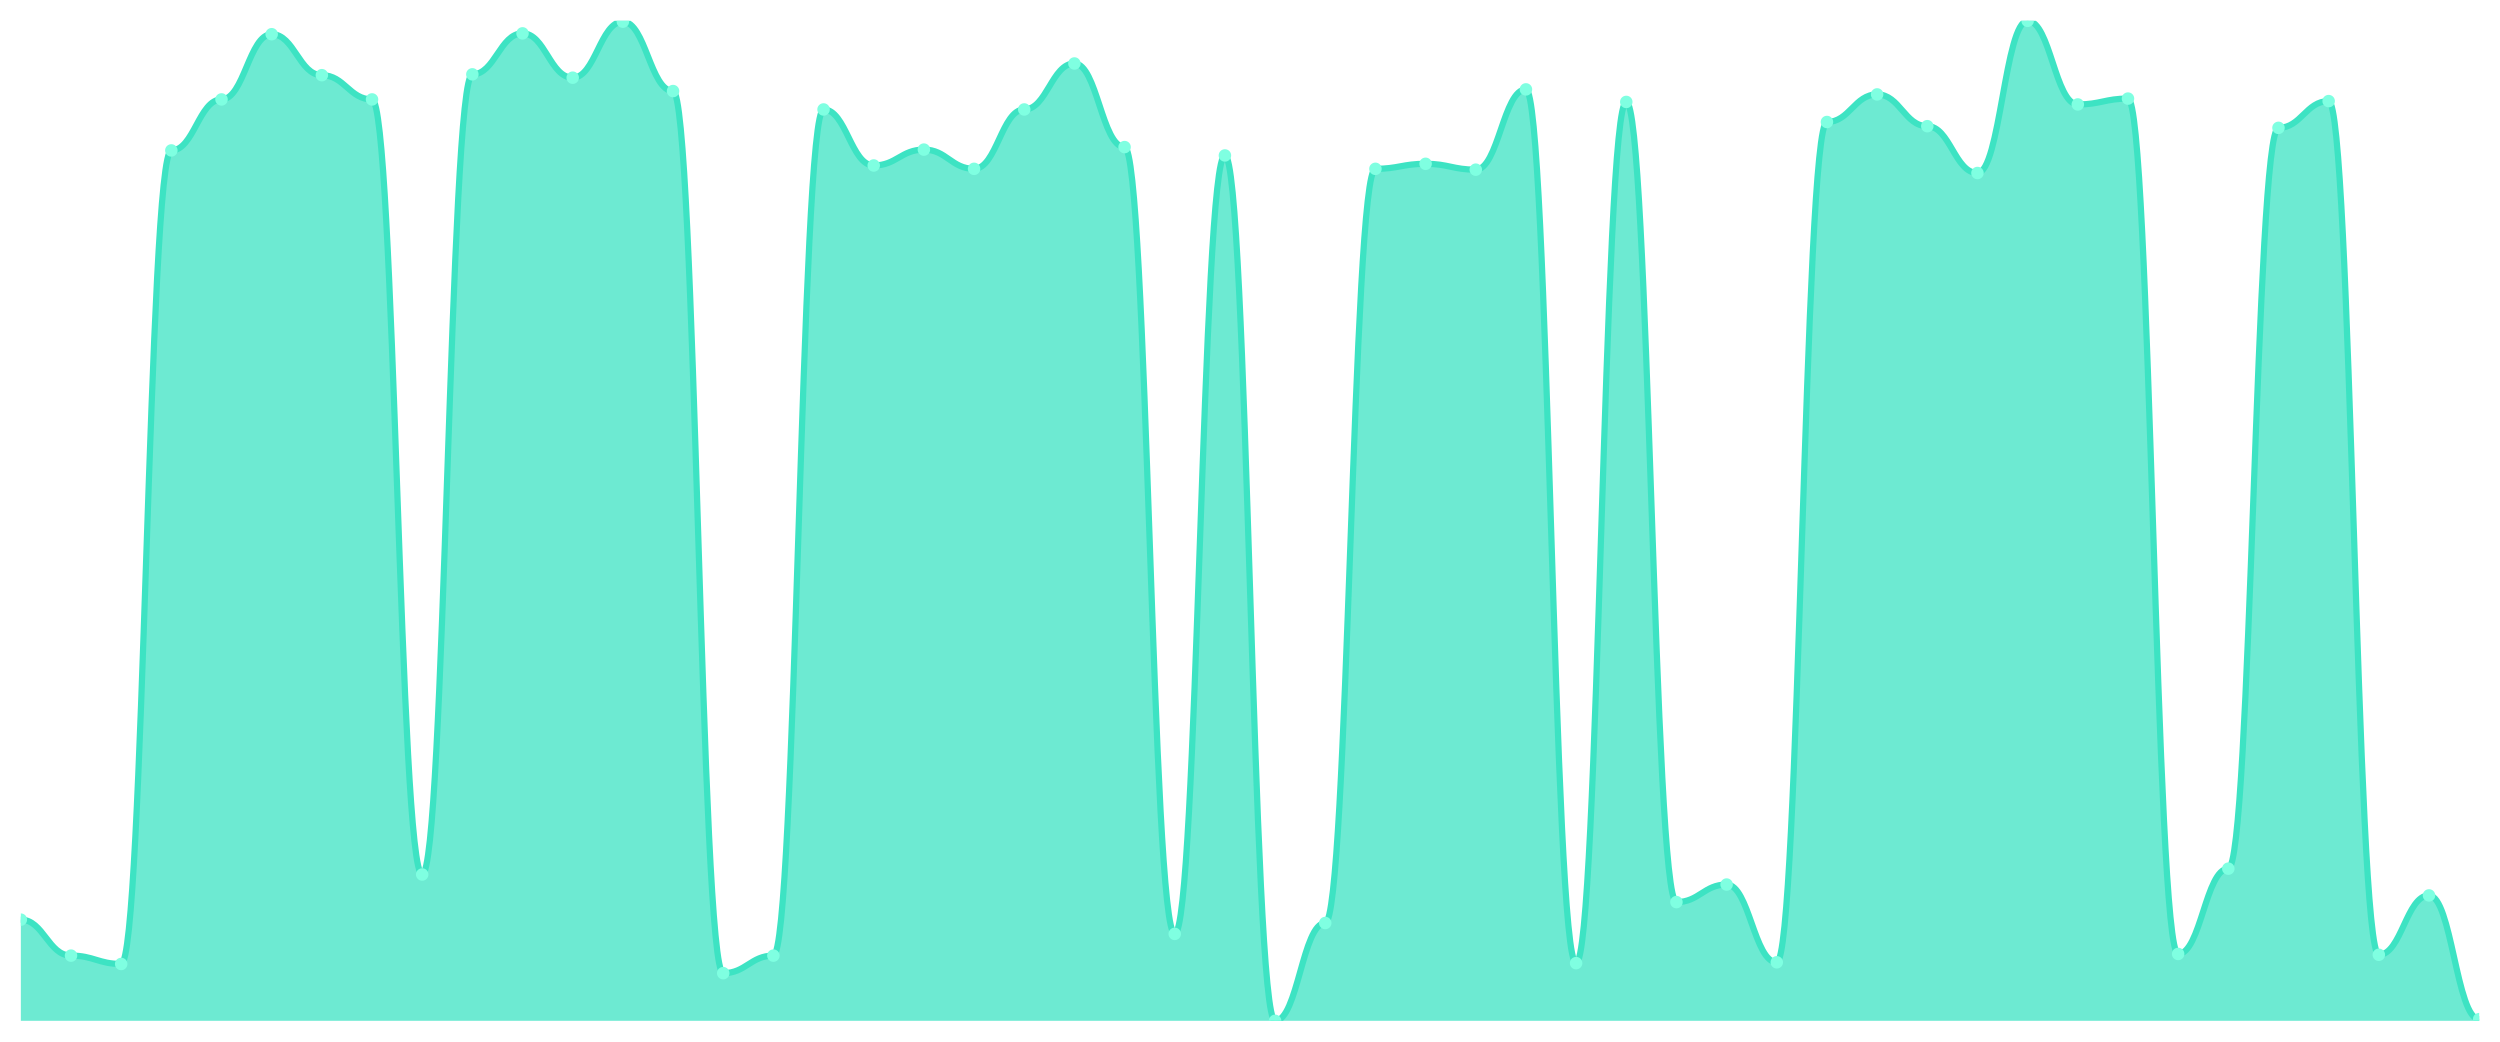
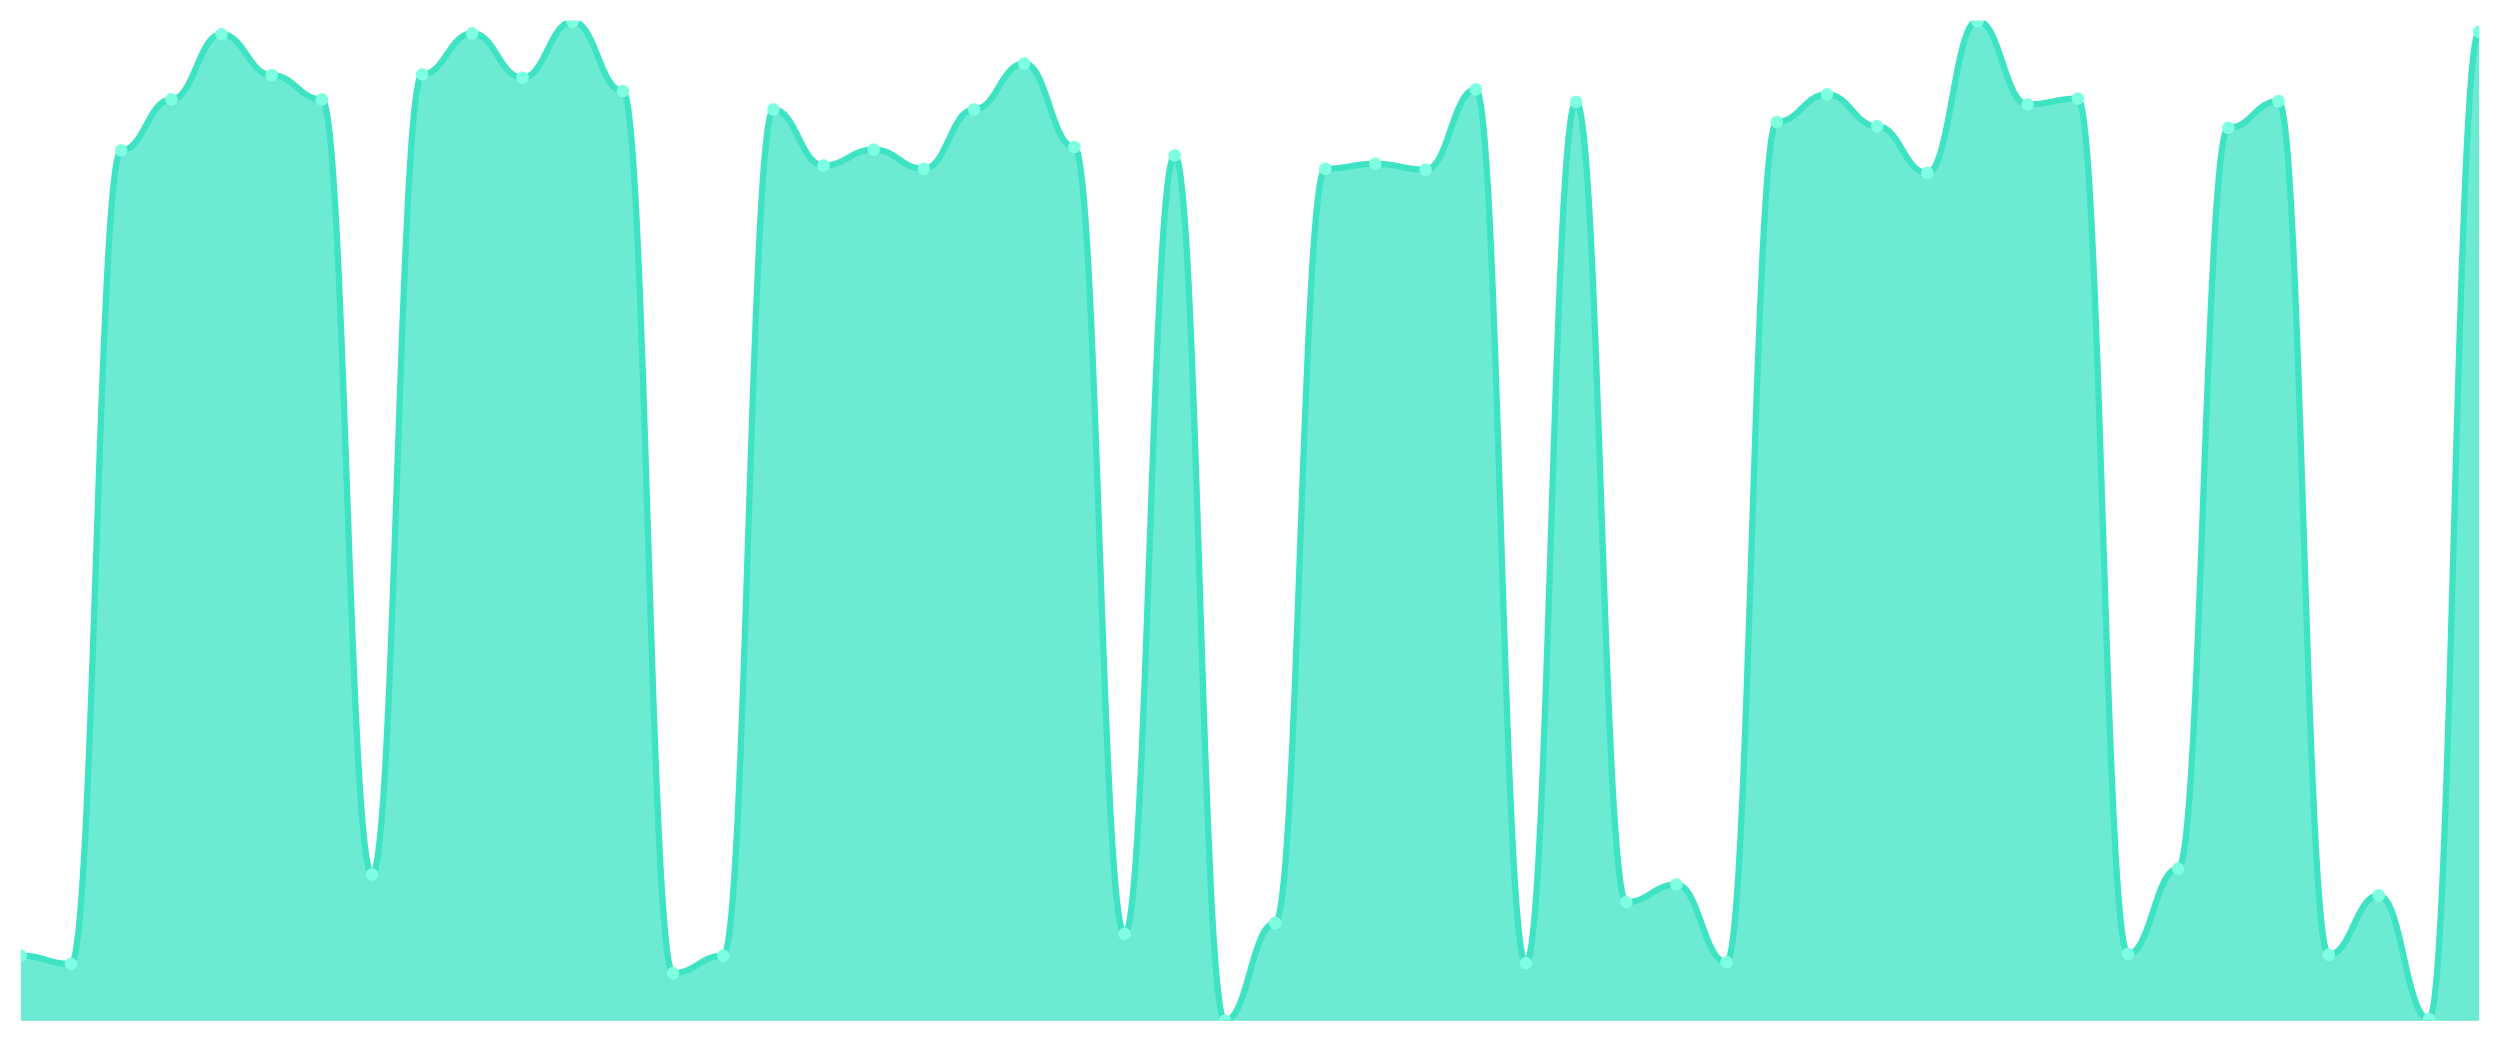
<svg xmlns="http://www.w3.org/2000/svg" viewBox="0 0 1200 500" width="1200" height="500">
  <defs>
    <clipPath id="c">
      <rect x="10" y="10" width="1180" height="480" />
    </clipPath>
  </defs>
  <rect width="1200" height="500" fill="none" />
  <g clip-path="url(#c)">
-     <path d="M 10,490 L 10,441.438 C 20.837,441.438 23.245,458.696 34.082,458.696 C 44.918,458.696 47.327,462.709 58.163,462.709 C 69,462.709 71.408,72.207 82.245,72.207 C 93.082,72.207 95.49,47.726 106.327,47.726 C 117.163,47.726 119.571,16.421 130.408,16.421 C 141.245,16.421 143.653,36.087 154.49,36.087 C 165.327,36.087 167.735,47.726 178.571,47.726 C 189.408,47.726 191.816,419.766 202.653,419.766 C 213.49,419.766 215.898,35.686 226.735,35.686 C 237.571,35.686 239.98,16.02 250.816,16.02 C 261.653,16.02 264.061,37.291 274.898,37.291 C 285.735,37.291 288.143,10.401 298.98,10.401 C 309.816,10.401 312.224,43.712 323.061,43.712 C 333.898,43.712 336.306,467.124 347.143,467.124 C 357.98,467.124 360.388,458.696 371.224,458.696 C 382.061,458.696 384.469,52.542 395.306,52.542 C 406.143,52.542 408.551,79.431 419.388,79.431 C 430.224,79.431 432.633,71.806 443.469,71.806 C 454.306,71.806 456.714,81.037 467.551,81.037 C 478.388,81.037 480.796,52.542 491.633,52.542 C 502.469,52.542 504.878,30.468 515.714,30.468 C 526.551,30.468 528.959,70.602 539.796,70.602 C 550.633,70.602 553.041,448.261 563.878,448.261 C 574.714,448.261 577.122,74.615 587.959,74.615 C 598.796,74.615 601.204,490 612.041,490 C 622.878,490 625.286,443.043 636.122,443.043 C 646.959,443.043 649.367,81.037 660.204,81.037 C 671.041,81.037 673.449,78.629 684.286,78.629 C 695.122,78.629 697.531,81.438 708.367,81.438 C 719.204,81.438 721.612,42.91 732.449,42.91 C 743.286,42.91 745.694,462.308 756.531,462.308 C 767.367,462.308 769.776,48.93 780.612,48.93 C 791.449,48.93 793.857,433.01 804.694,433.01 C 815.531,433.01 817.939,424.582 828.776,424.582 C 839.612,424.582 842.02,461.906 852.857,461.906 C 863.694,461.906 866.102,58.562 876.939,58.562 C 887.776,58.562 890.184,45.318 901.02,45.318 C 911.857,45.318 914.265,60.569 925.102,60.569 C 935.939,60.569 938.347,83.043 949.184,83.043 C 960.02,83.043 962.429,10 973.265,10 C 984.102,10 986.51,50.134 997.347,50.134 C 1008.184,50.134 1010.592,47.324 1021.429,47.324 C 1032.265,47.324 1034.673,457.893 1045.51,457.893 C 1056.347,457.893 1058.755,416.957 1069.592,416.957 C 1080.429,416.957 1082.837,61.371 1093.673,61.371 C 1104.51,61.371 1106.918,48.528 1117.755,48.528 C 1128.592,48.528 1131,458.294 1141.837,458.294 C 1152.673,458.294 1155.082,429.799 1165.918,429.799 C 1176.755,429.799 1179.163,489.197 1190,489.197 L 1190,490 Z" fill="rgba(61,227,195,0.75)" />
-     <path d="M 10,441.438 C 20.837,441.438 23.245,458.696 34.082,458.696 C 44.918,458.696 47.327,462.709 58.163,462.709 C 69,462.709 71.408,72.207 82.245,72.207 C 93.082,72.207 95.49,47.726 106.327,47.726 C 117.163,47.726 119.571,16.421 130.408,16.421 C 141.245,16.421 143.653,36.087 154.49,36.087 C 165.327,36.087 167.735,47.726 178.571,47.726 C 189.408,47.726 191.816,419.766 202.653,419.766 C 213.49,419.766 215.898,35.686 226.735,35.686 C 237.571,35.686 239.98,16.02 250.816,16.02 C 261.653,16.02 264.061,37.291 274.898,37.291 C 285.735,37.291 288.143,10.401 298.98,10.401 C 309.816,10.401 312.224,43.712 323.061,43.712 C 333.898,43.712 336.306,467.124 347.143,467.124 C 357.98,467.124 360.388,458.696 371.224,458.696 C 382.061,458.696 384.469,52.542 395.306,52.542 C 406.143,52.542 408.551,79.431 419.388,79.431 C 430.224,79.431 432.633,71.806 443.469,71.806 C 454.306,71.806 456.714,81.037 467.551,81.037 C 478.388,81.037 480.796,52.542 491.633,52.542 C 502.469,52.542 504.878,30.468 515.714,30.468 C 526.551,30.468 528.959,70.602 539.796,70.602 C 550.633,70.602 553.041,448.261 563.878,448.261 C 574.714,448.261 577.122,74.615 587.959,74.615 C 598.796,74.615 601.204,490 612.041,490 C 622.878,490 625.286,443.043 636.122,443.043 C 646.959,443.043 649.367,81.037 660.204,81.037 C 671.041,81.037 673.449,78.629 684.286,78.629 C 695.122,78.629 697.531,81.438 708.367,81.438 C 719.204,81.438 721.612,42.91 732.449,42.91 C 743.286,42.91 745.694,462.308 756.531,462.308 C 767.367,462.308 769.776,48.93 780.612,48.93 C 791.449,48.93 793.857,433.01 804.694,433.01 C 815.531,433.01 817.939,424.582 828.776,424.582 C 839.612,424.582 842.02,461.906 852.857,461.906 C 863.694,461.906 866.102,58.562 876.939,58.562 C 887.776,58.562 890.184,45.318 901.02,45.318 C 911.857,45.318 914.265,60.569 925.102,60.569 C 935.939,60.569 938.347,83.043 949.184,83.043 C 960.02,83.043 962.429,10 973.265,10 C 984.102,10 986.51,50.134 997.347,50.134 C 1008.184,50.134 1010.592,47.324 1021.429,47.324 C 1032.265,47.324 1034.673,457.893 1045.51,457.893 C 1056.347,457.893 1058.755,416.957 1069.592,416.957 C 1080.429,416.957 1082.837,61.371 1093.673,61.371 C 1104.51,61.371 1106.918,48.528 1117.755,48.528 C 1128.592,48.528 1131,458.294 1141.837,458.294 C 1152.673,458.294 1155.082,429.799 1165.918,429.799 C 1176.755,429.799 1179.163,489.197 1190,489.197" fill="none" stroke="#3de3c3" stroke-width="3" stroke-linecap="round" stroke-linejoin="round" />
-     <circle cx="10" cy="441.438" r="3" fill="#7fffe1" />
-     <circle cx="34.082" cy="458.696" r="3" fill="#7fffe1" />
-     <circle cx="58.163" cy="462.709" r="3" fill="#7fffe1" />
-     <circle cx="82.245" cy="72.207" r="3" fill="#7fffe1" />
-     <circle cx="106.327" cy="47.726" r="3" fill="#7fffe1" />
-     <circle cx="130.408" cy="16.421" r="3" fill="#7fffe1" />
-     <circle cx="154.49" cy="36.087" r="3" fill="#7fffe1" />
-     <circle cx="178.571" cy="47.726" r="3" fill="#7fffe1" />
-     <circle cx="202.653" cy="419.766" r="3" fill="#7fffe1" />
-     <circle cx="226.735" cy="35.686" r="3" fill="#7fffe1" />
-     <circle cx="250.816" cy="16.02" r="3" fill="#7fffe1" />
-     <circle cx="274.898" cy="37.291" r="3" fill="#7fffe1" />
-     <circle cx="298.98" cy="10.401" r="3" fill="#7fffe1" />
-     <circle cx="323.061" cy="43.712" r="3" fill="#7fffe1" />
-     <circle cx="347.143" cy="467.124" r="3" fill="#7fffe1" />
-     <circle cx="371.224" cy="458.696" r="3" fill="#7fffe1" />
-     <circle cx="395.306" cy="52.542" r="3" fill="#7fffe1" />
-     <circle cx="419.388" cy="79.431" r="3" fill="#7fffe1" />
-     <circle cx="443.469" cy="71.806" r="3" fill="#7fffe1" />
-     <circle cx="467.551" cy="81.037" r="3" fill="#7fffe1" />
-     <circle cx="491.633" cy="52.542" r="3" fill="#7fffe1" />
-     <circle cx="515.714" cy="30.468" r="3" fill="#7fffe1" />
-     <circle cx="539.796" cy="70.602" r="3" fill="#7fffe1" />
-     <circle cx="563.878" cy="448.261" r="3" fill="#7fffe1" />
-     <circle cx="587.959" cy="74.615" r="3" fill="#7fffe1" />
-     <circle cx="612.041" cy="490" r="3" fill="#7fffe1" />
-     <circle cx="636.122" cy="443.043" r="3" fill="#7fffe1" />
-     <circle cx="660.204" cy="81.037" r="3" fill="#7fffe1" />
-     <circle cx="684.286" cy="78.629" r="3" fill="#7fffe1" />
-     <circle cx="708.367" cy="81.438" r="3" fill="#7fffe1" />
-     <circle cx="732.449" cy="42.91" r="3" fill="#7fffe1" />
-     <circle cx="756.531" cy="462.308" r="3" fill="#7fffe1" />
-     <circle cx="780.612" cy="48.93" r="3" fill="#7fffe1" />
-     <circle cx="804.694" cy="433.01" r="3" fill="#7fffe1" />
-     <circle cx="828.776" cy="424.582" r="3" fill="#7fffe1" />
-     <circle cx="852.857" cy="461.906" r="3" fill="#7fffe1" />
-     <circle cx="876.939" cy="58.562" r="3" fill="#7fffe1" />
-     <circle cx="901.02" cy="45.318" r="3" fill="#7fffe1" />
-     <circle cx="925.102" cy="60.569" r="3" fill="#7fffe1" />
-     <circle cx="949.184" cy="83.043" r="3" fill="#7fffe1" />
-     <circle cx="973.265" cy="10" r="3" fill="#7fffe1" />
-     <circle cx="997.347" cy="50.134" r="3" fill="#7fffe1" />
-     <circle cx="1021.429" cy="47.324" r="3" fill="#7fffe1" />
-     <circle cx="1045.51" cy="457.893" r="3" fill="#7fffe1" />
-     <circle cx="1069.592" cy="416.957" r="3" fill="#7fffe1" />
-     <circle cx="1093.673" cy="61.371" r="3" fill="#7fffe1" />
-     <circle cx="1117.755" cy="48.528" r="3" fill="#7fffe1" />
-     <circle cx="1141.837" cy="458.294" r="3" fill="#7fffe1" />
-     <circle cx="1165.918" cy="429.799" r="3" fill="#7fffe1" />
-     <circle cx="1190" cy="489.197" r="3" fill="#7fffe1" />
+     <path d="M 10,490 L 10,458.696 C 20.837,458.696 23.245,462.709 34.082,462.709 C 44.918,462.709 47.327,72.207 58.163,72.207 C 69,72.207 71.408,47.726 82.245,47.726 C 93.082,47.726 95.49,16.421 106.327,16.421 C 117.163,16.421 119.571,36.087 130.408,36.087 C 141.245,36.087 143.653,47.726 154.49,47.726 C 165.327,47.726 167.735,419.766 178.571,419.766 C 189.408,419.766 191.816,35.686 202.653,35.686 C 213.49,35.686 215.898,16.02 226.735,16.02 C 237.571,16.02 239.98,37.291 250.816,37.291 C 261.653,37.291 264.061,10.401 274.898,10.401 C 285.735,10.401 288.143,43.712 298.98,43.712 C 309.816,43.712 312.224,467.124 323.061,467.124 C 333.898,467.124 336.306,458.696 347.143,458.696 C 357.98,458.696 360.388,52.542 371.224,52.542 C 382.061,52.542 384.469,79.431 395.306,79.431 C 406.143,79.431 408.551,71.806 419.388,71.806 C 430.224,71.806 432.633,81.037 443.469,81.037 C 454.306,81.037 456.714,52.542 467.551,52.542 C 478.388,52.542 480.796,30.468 491.633,30.468 C 502.469,30.468 504.878,70.602 515.714,70.602 C 526.551,70.602 528.959,448.261 539.796,448.261 C 550.633,448.261 553.041,74.615 563.878,74.615 C 574.714,74.615 577.122,490 587.959,490 C 598.796,490 601.204,443.043 612.041,443.043 C 622.878,443.043 625.286,81.037 636.122,81.037 C 646.959,81.037 649.367,78.629 660.204,78.629 C 671.041,78.629 673.449,81.438 684.286,81.438 C 695.122,81.438 697.531,42.91 708.367,42.91 C 719.204,42.91 721.612,462.308 732.449,462.308 C 743.286,462.308 745.694,48.93 756.531,48.93 C 767.367,48.93 769.776,433.01 780.612,433.01 C 791.449,433.01 793.857,424.582 804.694,424.582 C 815.531,424.582 817.939,461.906 828.776,461.906 C 839.612,461.906 842.02,58.562 852.857,58.562 C 863.694,58.562 866.102,45.318 876.939,45.318 C 887.776,45.318 890.184,60.569 901.02,60.569 C 911.857,60.569 914.265,83.043 925.102,83.043 C 935.939,83.043 938.347,10 949.184,10 C 960.02,10 962.429,50.134 973.265,50.134 C 984.102,50.134 986.51,47.324 997.347,47.324 C 1008.184,47.324 1010.592,457.893 1021.429,457.893 C 1032.265,457.893 1034.673,416.957 1045.51,416.957 C 1056.347,416.957 1058.755,61.371 1069.592,61.371 C 1080.429,61.371 1082.837,48.528 1093.673,48.528 C 1104.51,48.528 1106.918,458.294 1117.755,458.294 C 1128.592,458.294 1131,429.799 1141.837,429.799 C 1152.673,429.799 1155.082,489.197 1165.918,489.197 C 1176.755,489.197 1179.163,15.217 1190,15.217 L 1190,490 Z" fill="rgba(61,227,195,0.75)" />
+     <path d="M 10,458.696 C 20.837,458.696 23.245,462.709 34.082,462.709 C 44.918,462.709 47.327,72.207 58.163,72.207 C 69,72.207 71.408,47.726 82.245,47.726 C 93.082,47.726 95.49,16.421 106.327,16.421 C 117.163,16.421 119.571,36.087 130.408,36.087 C 141.245,36.087 143.653,47.726 154.49,47.726 C 165.327,47.726 167.735,419.766 178.571,419.766 C 189.408,419.766 191.816,35.686 202.653,35.686 C 213.49,35.686 215.898,16.02 226.735,16.02 C 237.571,16.02 239.98,37.291 250.816,37.291 C 261.653,37.291 264.061,10.401 274.898,10.401 C 285.735,10.401 288.143,43.712 298.98,43.712 C 309.816,43.712 312.224,467.124 323.061,467.124 C 333.898,467.124 336.306,458.696 347.143,458.696 C 357.98,458.696 360.388,52.542 371.224,52.542 C 382.061,52.542 384.469,79.431 395.306,79.431 C 406.143,79.431 408.551,71.806 419.388,71.806 C 430.224,71.806 432.633,81.037 443.469,81.037 C 454.306,81.037 456.714,52.542 467.551,52.542 C 478.388,52.542 480.796,30.468 491.633,30.468 C 502.469,30.468 504.878,70.602 515.714,70.602 C 526.551,70.602 528.959,448.261 539.796,448.261 C 550.633,448.261 553.041,74.615 563.878,74.615 C 574.714,74.615 577.122,490 587.959,490 C 598.796,490 601.204,443.043 612.041,443.043 C 622.878,443.043 625.286,81.037 636.122,81.037 C 646.959,81.037 649.367,78.629 660.204,78.629 C 671.041,78.629 673.449,81.438 684.286,81.438 C 695.122,81.438 697.531,42.91 708.367,42.91 C 719.204,42.91 721.612,462.308 732.449,462.308 C 743.286,462.308 745.694,48.93 756.531,48.93 C 767.367,48.93 769.776,433.01 780.612,433.01 C 791.449,433.01 793.857,424.582 804.694,424.582 C 815.531,424.582 817.939,461.906 828.776,461.906 C 839.612,461.906 842.02,58.562 852.857,58.562 C 863.694,58.562 866.102,45.318 876.939,45.318 C 887.776,45.318 890.184,60.569 901.02,60.569 C 911.857,60.569 914.265,83.043 925.102,83.043 C 935.939,83.043 938.347,10 949.184,10 C 960.02,10 962.429,50.134 973.265,50.134 C 984.102,50.134 986.51,47.324 997.347,47.324 C 1008.184,47.324 1010.592,457.893 1021.429,457.893 C 1032.265,457.893 1034.673,416.957 1045.51,416.957 C 1056.347,416.957 1058.755,61.371 1069.592,61.371 C 1080.429,61.371 1082.837,48.528 1093.673,48.528 C 1104.51,48.528 1106.918,458.294 1117.755,458.294 C 1128.592,458.294 1131,429.799 1141.837,429.799 C 1152.673,429.799 1155.082,489.197 1165.918,489.197 C 1176.755,489.197 1179.163,15.217 1190,15.217" fill="none" stroke="#3de3c3" stroke-width="3" stroke-linecap="round" stroke-linejoin="round" />
+     <circle cx="10" cy="458.696" r="3" fill="#7fffe1" />
+     <circle cx="34.082" cy="462.709" r="3" fill="#7fffe1" />
+     <circle cx="58.163" cy="72.207" r="3" fill="#7fffe1" />
+     <circle cx="82.245" cy="47.726" r="3" fill="#7fffe1" />
+     <circle cx="106.327" cy="16.421" r="3" fill="#7fffe1" />
+     <circle cx="130.408" cy="36.087" r="3" fill="#7fffe1" />
+     <circle cx="154.49" cy="47.726" r="3" fill="#7fffe1" />
+     <circle cx="178.571" cy="419.766" r="3" fill="#7fffe1" />
+     <circle cx="202.653" cy="35.686" r="3" fill="#7fffe1" />
+     <circle cx="226.735" cy="16.02" r="3" fill="#7fffe1" />
+     <circle cx="250.816" cy="37.291" r="3" fill="#7fffe1" />
+     <circle cx="274.898" cy="10.401" r="3" fill="#7fffe1" />
+     <circle cx="298.98" cy="43.712" r="3" fill="#7fffe1" />
+     <circle cx="323.061" cy="467.124" r="3" fill="#7fffe1" />
+     <circle cx="347.143" cy="458.696" r="3" fill="#7fffe1" />
+     <circle cx="371.224" cy="52.542" r="3" fill="#7fffe1" />
+     <circle cx="395.306" cy="79.431" r="3" fill="#7fffe1" />
+     <circle cx="419.388" cy="71.806" r="3" fill="#7fffe1" />
+     <circle cx="443.469" cy="81.037" r="3" fill="#7fffe1" />
+     <circle cx="467.551" cy="52.542" r="3" fill="#7fffe1" />
+     <circle cx="491.633" cy="30.468" r="3" fill="#7fffe1" />
+     <circle cx="515.714" cy="70.602" r="3" fill="#7fffe1" />
+     <circle cx="539.796" cy="448.261" r="3" fill="#7fffe1" />
+     <circle cx="563.878" cy="74.615" r="3" fill="#7fffe1" />
+     <circle cx="587.959" cy="490" r="3" fill="#7fffe1" />
+     <circle cx="612.041" cy="443.043" r="3" fill="#7fffe1" />
+     <circle cx="636.122" cy="81.037" r="3" fill="#7fffe1" />
+     <circle cx="660.204" cy="78.629" r="3" fill="#7fffe1" />
+     <circle cx="684.286" cy="81.438" r="3" fill="#7fffe1" />
+     <circle cx="708.367" cy="42.91" r="3" fill="#7fffe1" />
+     <circle cx="732.449" cy="462.308" r="3" fill="#7fffe1" />
+     <circle cx="756.531" cy="48.93" r="3" fill="#7fffe1" />
+     <circle cx="780.612" cy="433.01" r="3" fill="#7fffe1" />
+     <circle cx="804.694" cy="424.582" r="3" fill="#7fffe1" />
+     <circle cx="828.776" cy="461.906" r="3" fill="#7fffe1" />
+     <circle cx="852.857" cy="58.562" r="3" fill="#7fffe1" />
+     <circle cx="876.939" cy="45.318" r="3" fill="#7fffe1" />
+     <circle cx="901.02" cy="60.569" r="3" fill="#7fffe1" />
+     <circle cx="925.102" cy="83.043" r="3" fill="#7fffe1" />
+     <circle cx="949.184" cy="10" r="3" fill="#7fffe1" />
+     <circle cx="973.265" cy="50.134" r="3" fill="#7fffe1" />
+     <circle cx="997.347" cy="47.324" r="3" fill="#7fffe1" />
+     <circle cx="1021.429" cy="457.893" r="3" fill="#7fffe1" />
+     <circle cx="1045.51" cy="416.957" r="3" fill="#7fffe1" />
+     <circle cx="1069.592" cy="61.371" r="3" fill="#7fffe1" />
+     <circle cx="1093.673" cy="48.528" r="3" fill="#7fffe1" />
+     <circle cx="1117.755" cy="458.294" r="3" fill="#7fffe1" />
+     <circle cx="1141.837" cy="429.799" r="3" fill="#7fffe1" />
+     <circle cx="1165.918" cy="489.197" r="3" fill="#7fffe1" />
+     <circle cx="1190" cy="15.217" r="3" fill="#7fffe1" />
  </g>
</svg>
